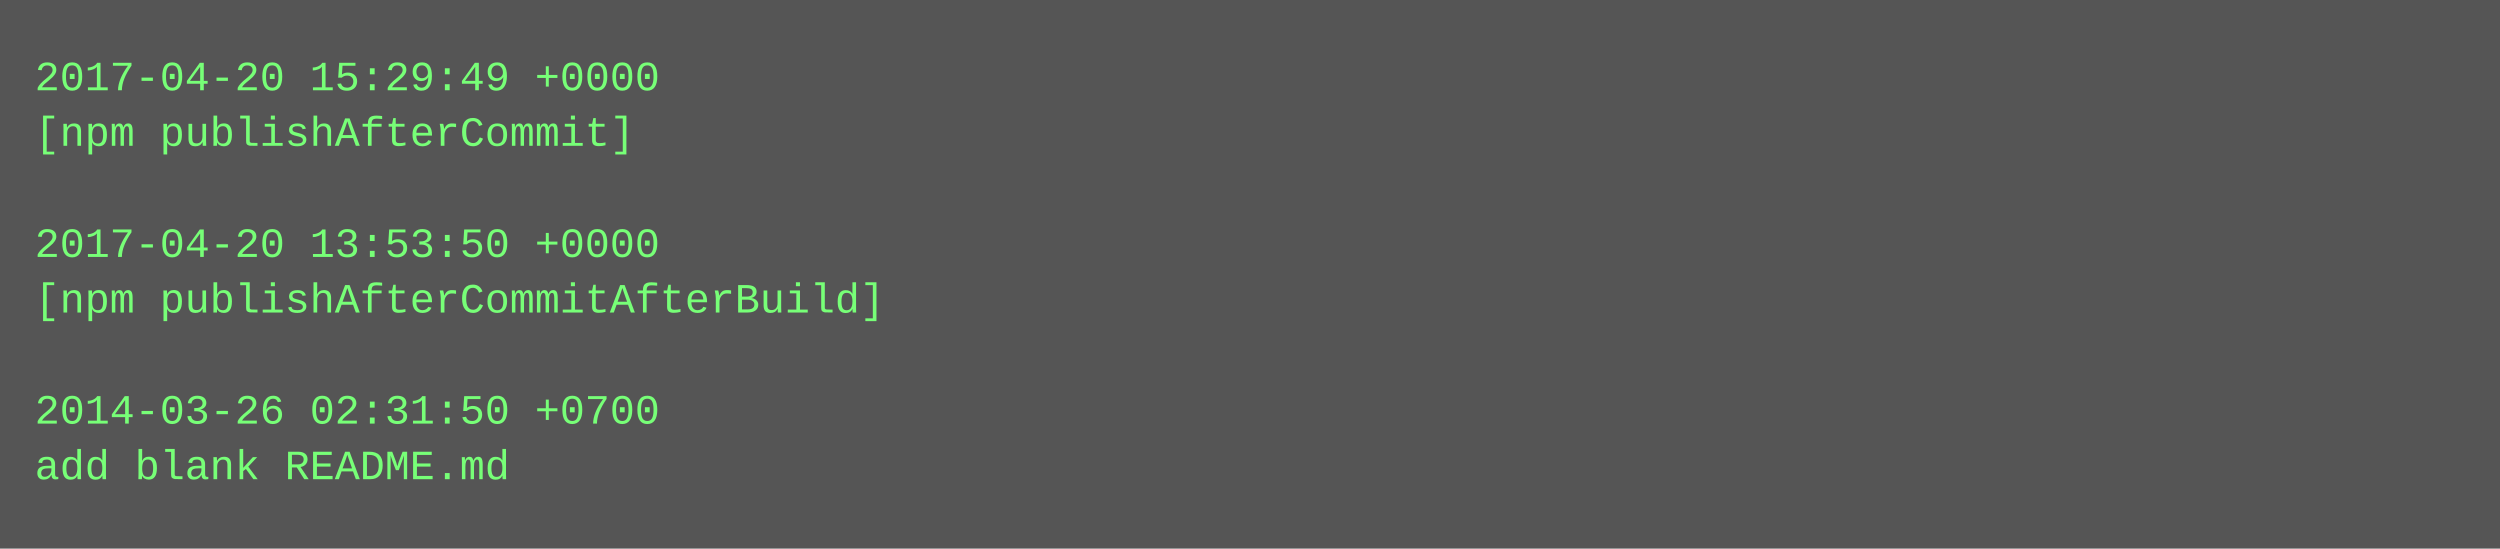
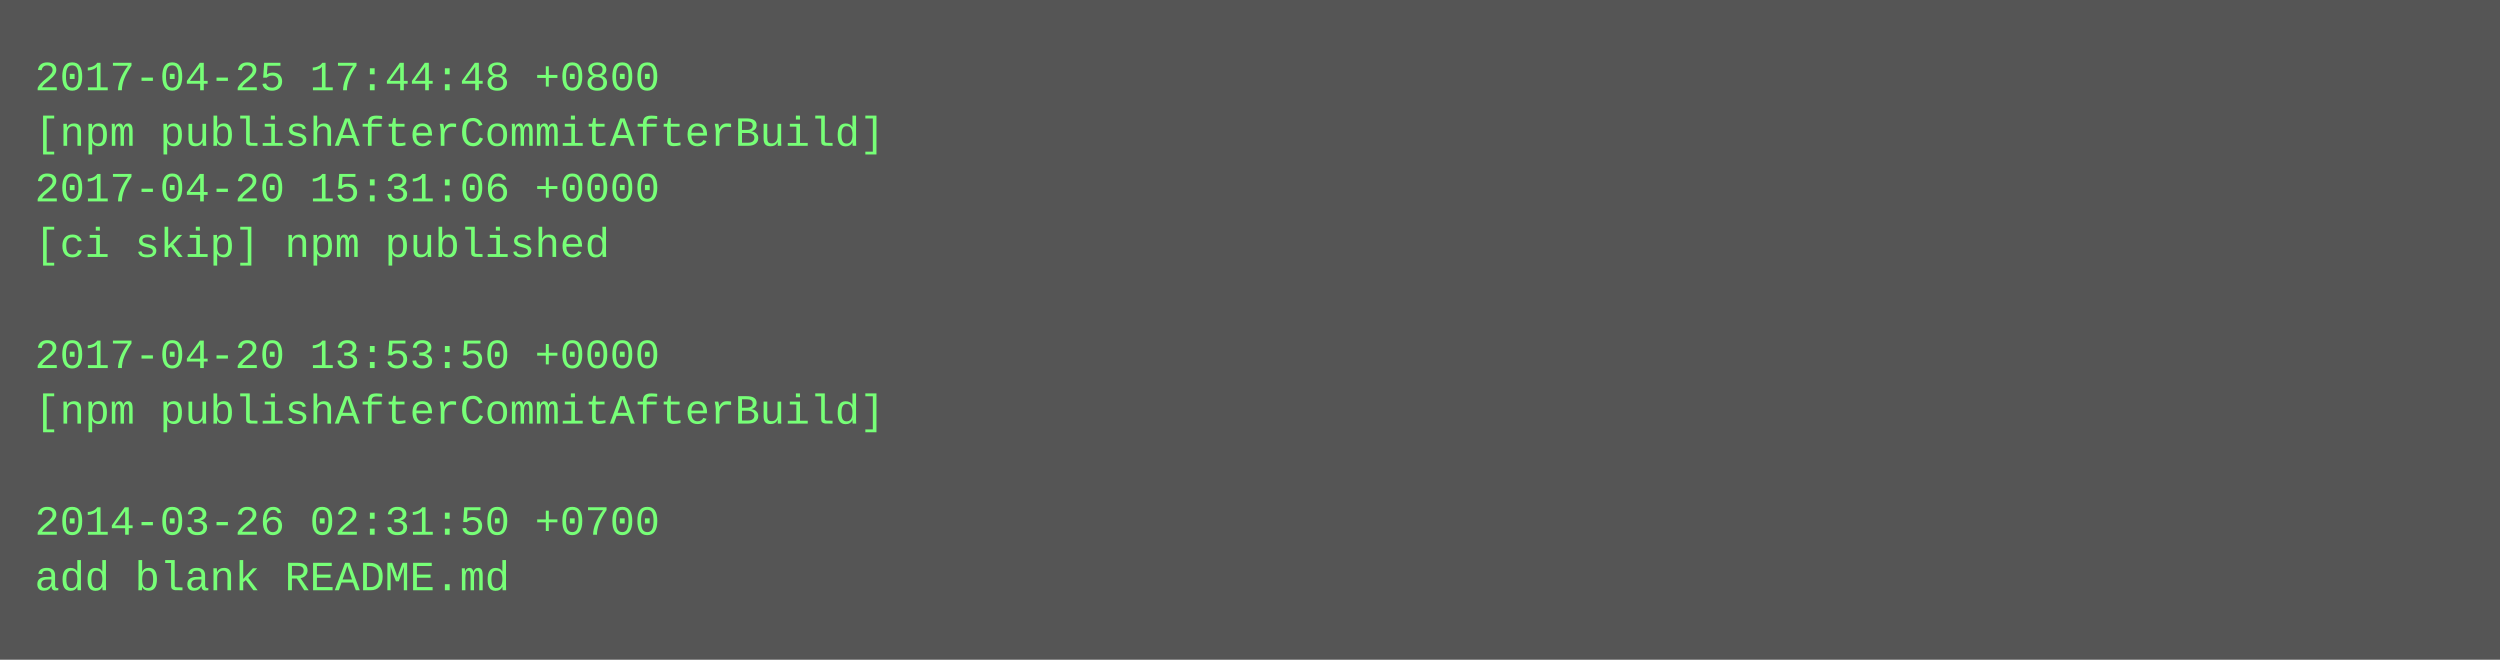
- <svg xmlns="http://www.w3.org/2000/svg" height="158" width="720">
-   <rect height="158" fill="#555" width="720" />
+ <svg xmlns="http://www.w3.org/2000/svg" height="190" width="720">
+   <rect height="190" fill="#555" width="720" />
  <text fill="#7f7" font-family="Courier New" font-size="12" xml:space="preserve">
-     <tspan x="10" y="26">2017-04-20 15:29:49 +0000</tspan>
-     <tspan x="10" y="42">[npm publishAfterCommit]</tspan>
-     <tspan x="10" y="58" />
-     <tspan x="10" y="74">2017-04-20 13:53:50 +0000</tspan>
-     <tspan x="10" y="90">[npm publishAfterCommitAfterBuild]</tspan>
-     <tspan x="10" y="106" />
-     <tspan x="10" y="122">2014-03-26 02:31:50 +0700</tspan>
-     <tspan x="10" y="138">add blank README.md</tspan>
+     <tspan x="10" y="26">2017-04-25 17:44:48 +0800</tspan>
+     <tspan x="10" y="42">[npm publishAfterCommitAfterBuild]</tspan>
+     <tspan x="10" y="58">2017-04-20 15:31:06 +0000</tspan>
+     <tspan x="10" y="74">[ci skip] npm published</tspan>
+     <tspan x="10" y="90" />
+     <tspan x="10" y="106">2017-04-20 13:53:50 +0000</tspan>
+     <tspan x="10" y="122">[npm publishAfterCommitAfterBuild]</tspan>
+     <tspan x="10" y="138" />
+     <tspan x="10" y="154">2014-03-26 02:31:50 +0700</tspan>
+     <tspan x="10" y="170">add blank README.md</tspan>
  </text>
</svg>
